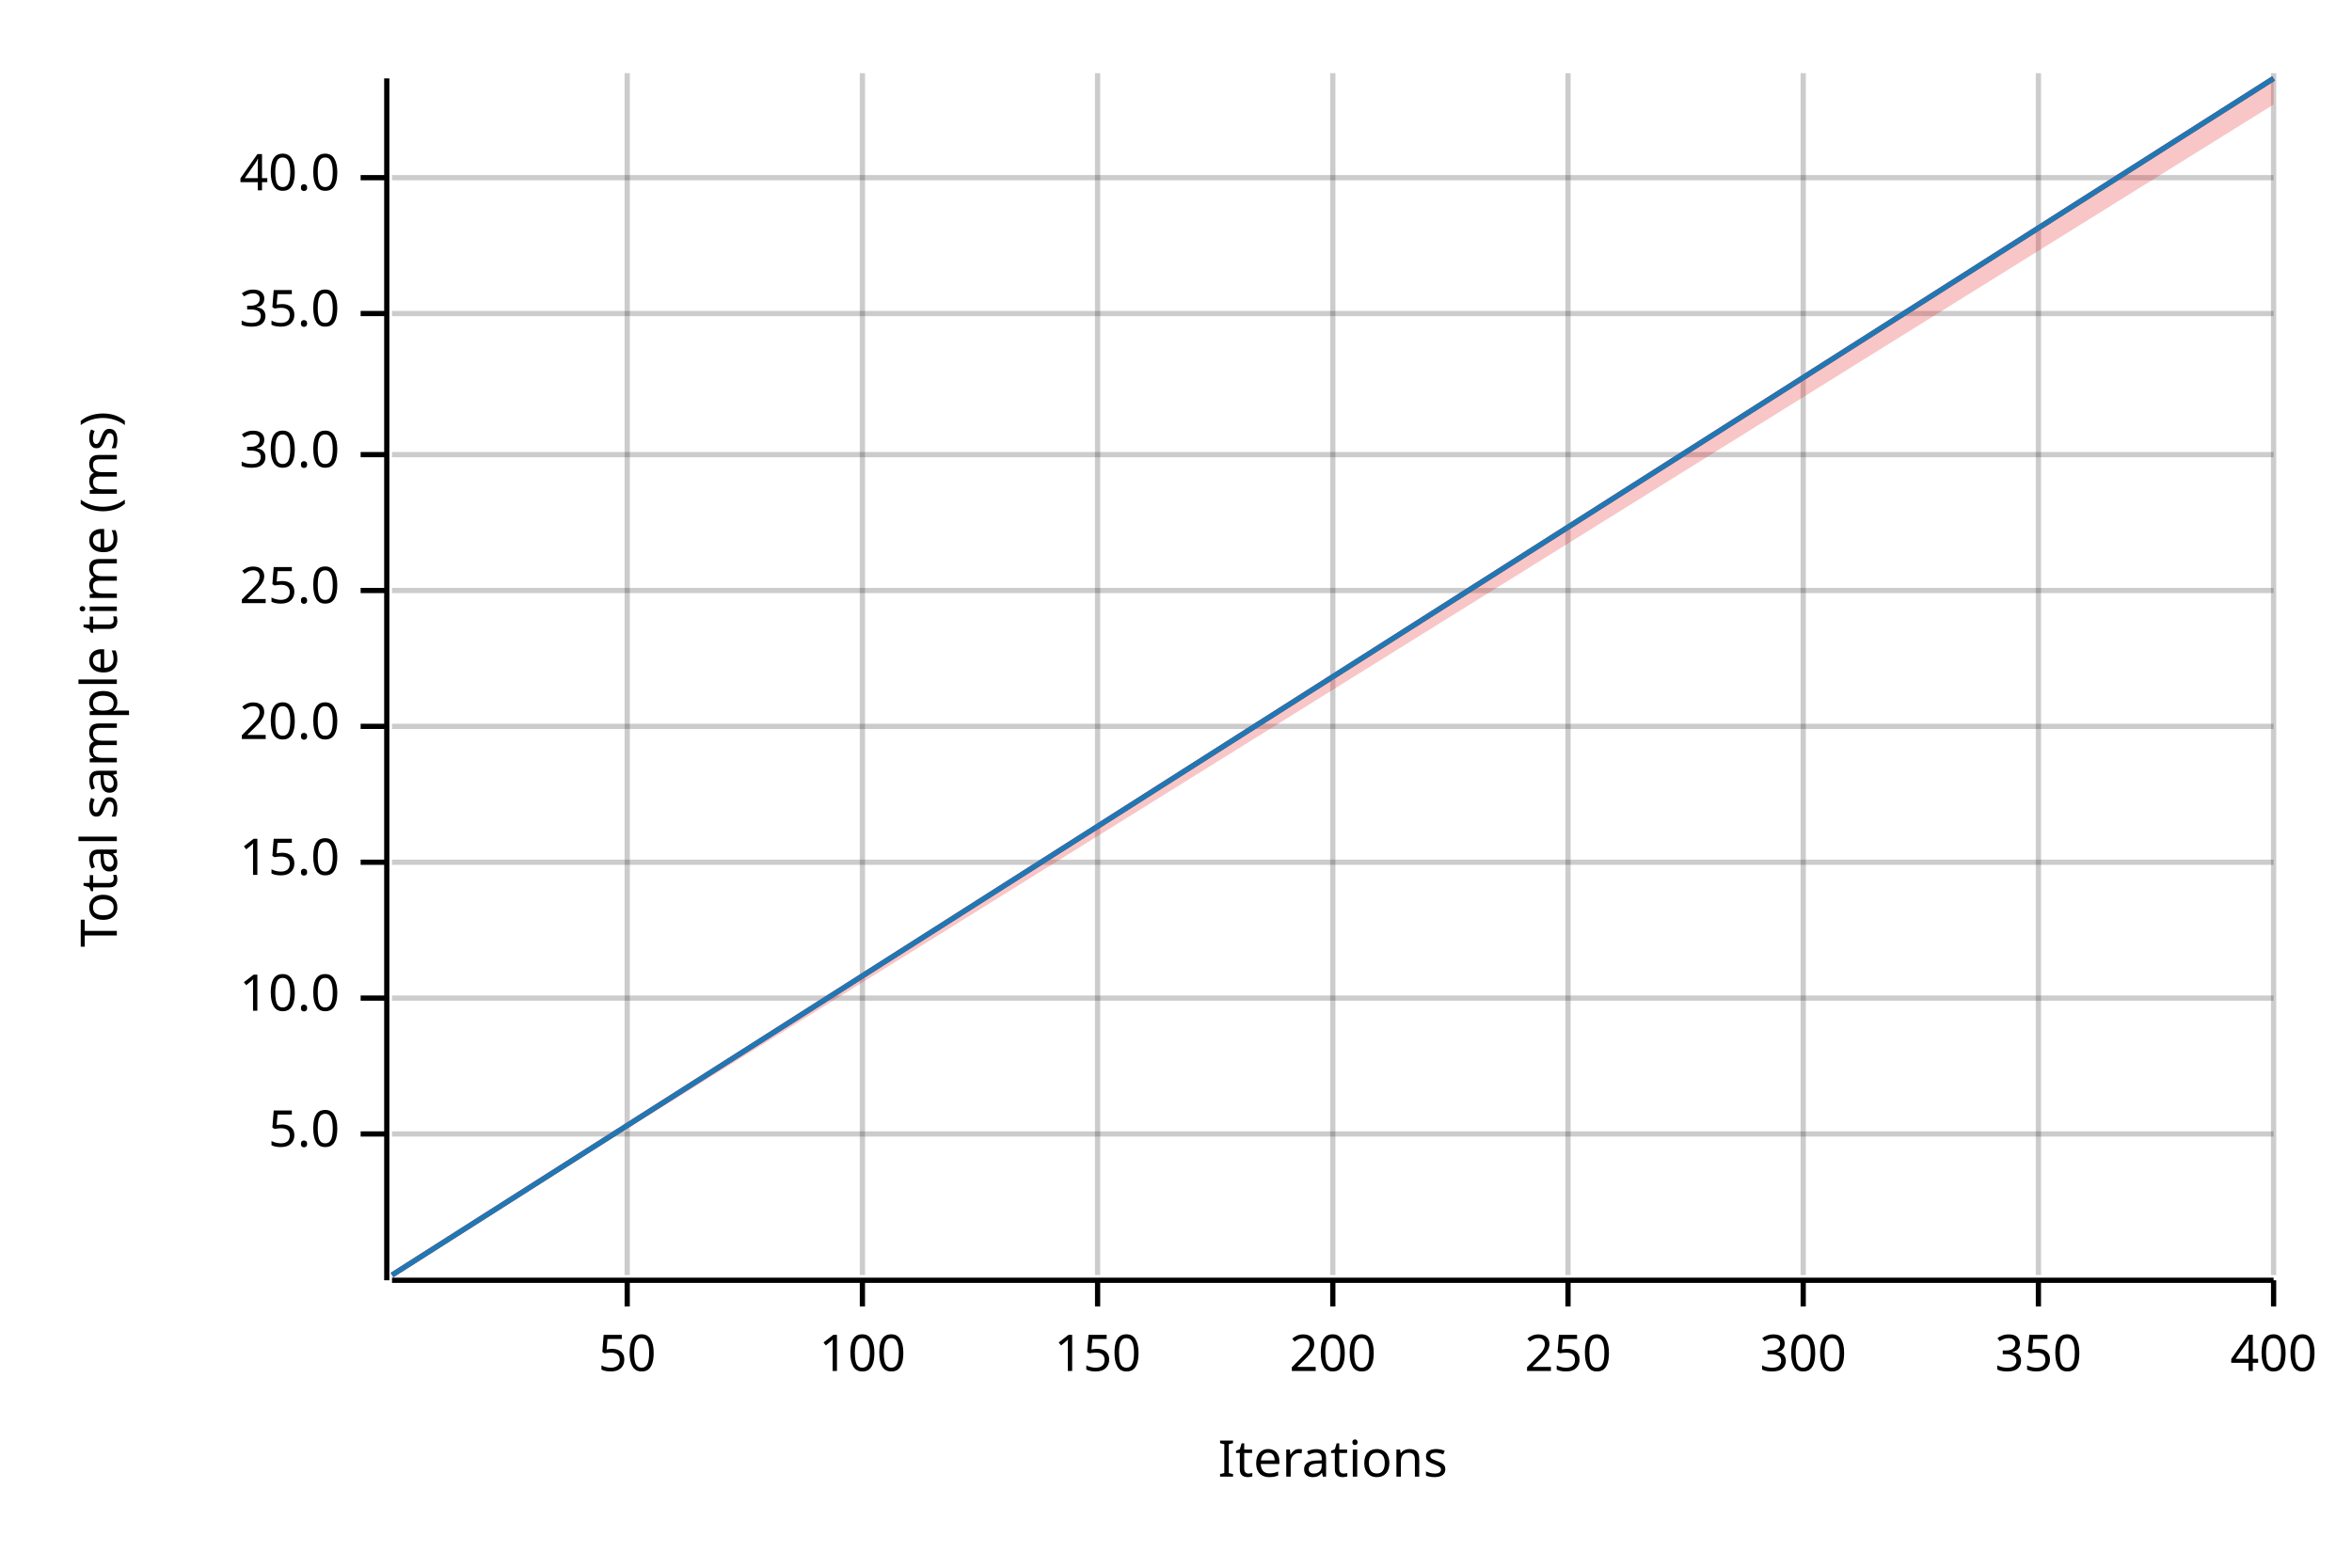
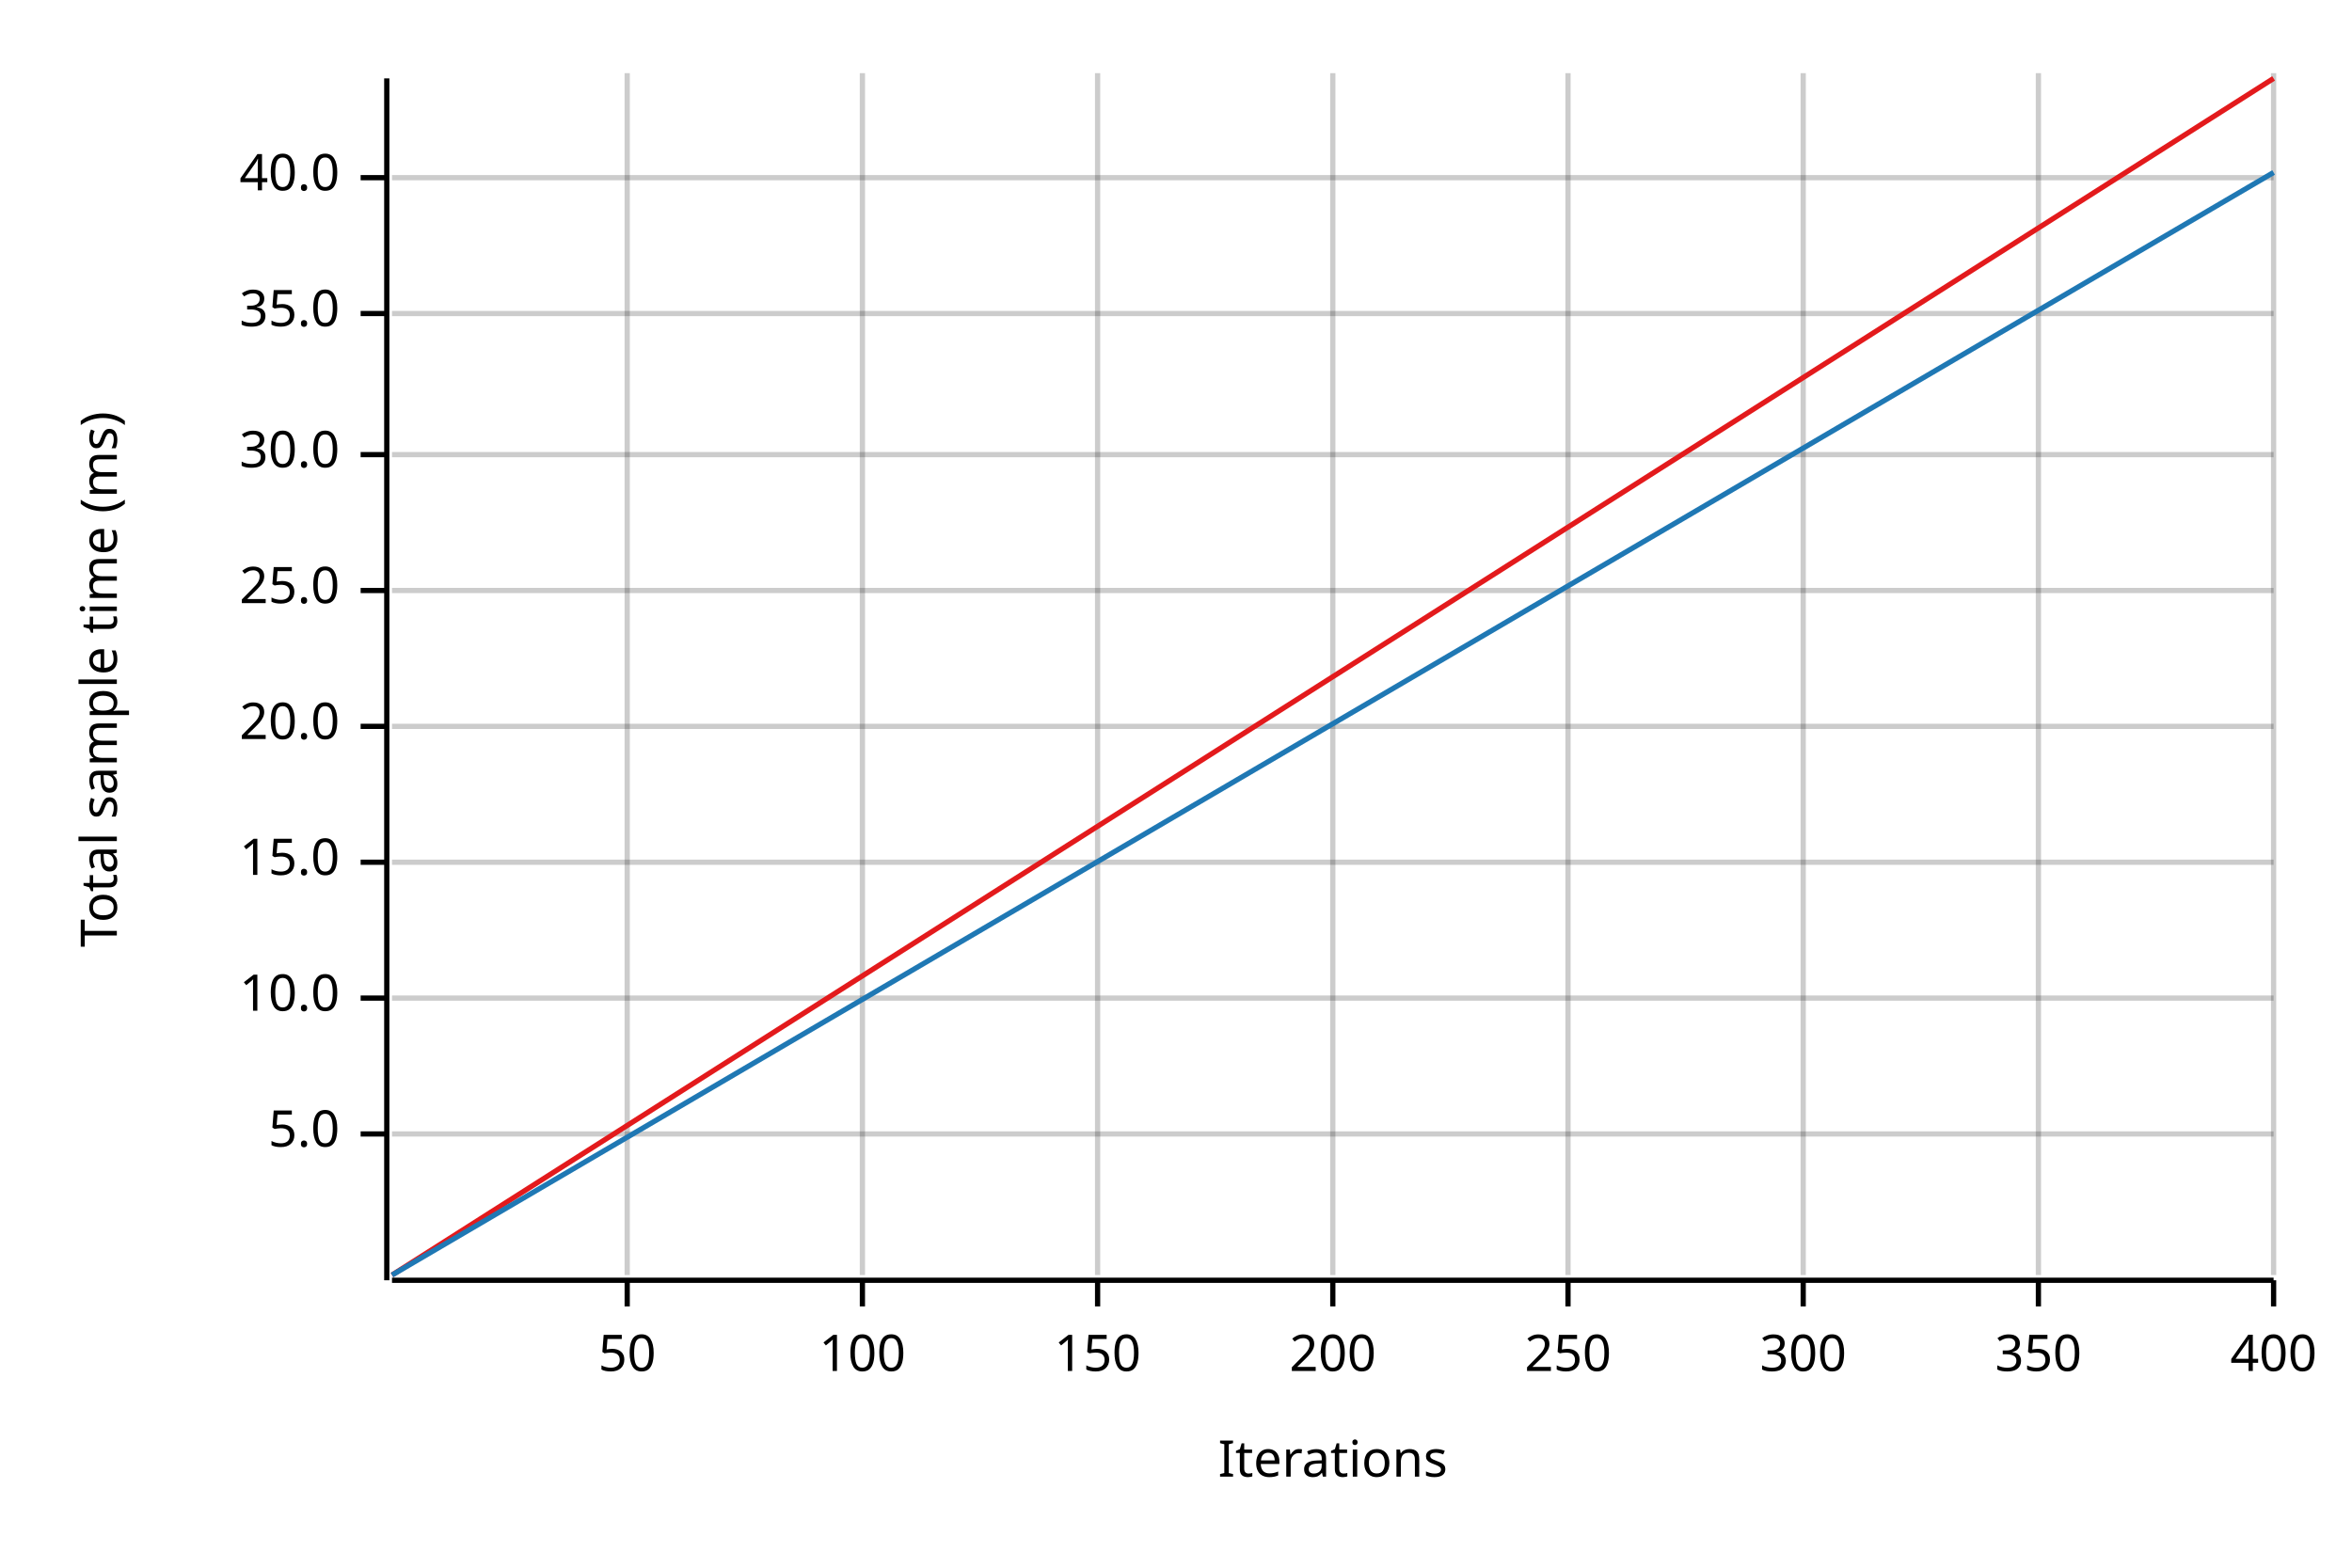
<svg xmlns="http://www.w3.org/2000/svg" width="450" height="300" viewBox="0 0 450 300">
  <text x="15" y="130" dy="0.76em" text-anchor="middle" font-family="sans-serif" font-size="9.677" opacity="1" fill="#000000" transform="rotate(270, 15, 130)">
Total sample time (ms)
</text>
  <text x="255" y="285" dy="-0.5ex" text-anchor="middle" font-family="sans-serif" font-size="9.677" opacity="1" fill="#000000">
Iterations
</text>
  <line opacity="0.2" stroke="#000000" stroke-width="1" x1="120" y1="244" x2="120" y2="14" />
  <line opacity="0.2" stroke="#000000" stroke-width="1" x1="165" y1="244" x2="165" y2="14" />
  <line opacity="0.2" stroke="#000000" stroke-width="1" x1="210" y1="244" x2="210" y2="14" />
  <line opacity="0.2" stroke="#000000" stroke-width="1" x1="255" y1="244" x2="255" y2="14" />
  <line opacity="0.2" stroke="#000000" stroke-width="1" x1="300" y1="244" x2="300" y2="14" />
  <line opacity="0.2" stroke="#000000" stroke-width="1" x1="345" y1="244" x2="345" y2="14" />
  <line opacity="0.2" stroke="#000000" stroke-width="1" x1="390" y1="244" x2="390" y2="14" />
  <line opacity="0.2" stroke="#000000" stroke-width="1" x1="435" y1="244" x2="435" y2="14" />
  <line opacity="0.2" stroke="#000000" stroke-width="1" x1="75" y1="217" x2="435" y2="217" />
  <line opacity="0.2" stroke="#000000" stroke-width="1" x1="75" y1="191" x2="435" y2="191" />
  <line opacity="0.2" stroke="#000000" stroke-width="1" x1="75" y1="165" x2="435" y2="165" />
  <line opacity="0.2" stroke="#000000" stroke-width="1" x1="75" y1="139" x2="435" y2="139" />
  <line opacity="0.2" stroke="#000000" stroke-width="1" x1="75" y1="113" x2="435" y2="113" />
  <line opacity="0.2" stroke="#000000" stroke-width="1" x1="75" y1="87" x2="435" y2="87" />
  <line opacity="0.2" stroke="#000000" stroke-width="1" x1="75" y1="60" x2="435" y2="60" />
  <line opacity="0.2" stroke="#000000" stroke-width="1" x1="75" y1="34" x2="435" y2="34" />
  <polyline fill="none" opacity="1" stroke="#000000" stroke-width="1" points="74,15 74,245 " />
  <text x="65" y="217" dy="0.5ex" text-anchor="end" font-family="sans-serif" font-size="9.677" opacity="1" fill="#000000">
5.0
</text>
  <polyline fill="none" opacity="1" stroke="#000000" stroke-width="1" points="69,217 74,217 " />
  <text x="65" y="191" dy="0.5ex" text-anchor="end" font-family="sans-serif" font-size="9.677" opacity="1" fill="#000000">
10.0
</text>
  <polyline fill="none" opacity="1" stroke="#000000" stroke-width="1" points="69,191 74,191 " />
  <text x="65" y="165" dy="0.5ex" text-anchor="end" font-family="sans-serif" font-size="9.677" opacity="1" fill="#000000">
15.0
</text>
  <polyline fill="none" opacity="1" stroke="#000000" stroke-width="1" points="69,165 74,165 " />
  <text x="65" y="139" dy="0.5ex" text-anchor="end" font-family="sans-serif" font-size="9.677" opacity="1" fill="#000000">
20.0
</text>
  <polyline fill="none" opacity="1" stroke="#000000" stroke-width="1" points="69,139 74,139 " />
  <text x="65" y="113" dy="0.5ex" text-anchor="end" font-family="sans-serif" font-size="9.677" opacity="1" fill="#000000">
25.0
</text>
  <polyline fill="none" opacity="1" stroke="#000000" stroke-width="1" points="69,113 74,113 " />
  <text x="65" y="87" dy="0.5ex" text-anchor="end" font-family="sans-serif" font-size="9.677" opacity="1" fill="#000000">
30.0
</text>
  <polyline fill="none" opacity="1" stroke="#000000" stroke-width="1" points="69,87 74,87 " />
  <text x="65" y="60" dy="0.5ex" text-anchor="end" font-family="sans-serif" font-size="9.677" opacity="1" fill="#000000">
35.0
</text>
  <polyline fill="none" opacity="1" stroke="#000000" stroke-width="1" points="69,60 74,60 " />
  <text x="65" y="34" dy="0.5ex" text-anchor="end" font-family="sans-serif" font-size="9.677" opacity="1" fill="#000000">
40.0
</text>
  <polyline fill="none" opacity="1" stroke="#000000" stroke-width="1" points="69,34 74,34 " />
  <polyline fill="none" opacity="1" stroke="#000000" stroke-width="1" points="75,245 435,245 " />
  <text x="120" y="255" dy="0.76em" text-anchor="middle" font-family="sans-serif" font-size="9.677" opacity="1" fill="#000000">
50
</text>
  <polyline fill="none" opacity="1" stroke="#000000" stroke-width="1" points="120,245 120,250 " />
  <text x="165" y="255" dy="0.76em" text-anchor="middle" font-family="sans-serif" font-size="9.677" opacity="1" fill="#000000">
100
</text>
  <polyline fill="none" opacity="1" stroke="#000000" stroke-width="1" points="165,245 165,250 " />
  <text x="210" y="255" dy="0.76em" text-anchor="middle" font-family="sans-serif" font-size="9.677" opacity="1" fill="#000000">
150
</text>
  <polyline fill="none" opacity="1" stroke="#000000" stroke-width="1" points="210,245 210,250 " />
  <text x="255" y="255" dy="0.76em" text-anchor="middle" font-family="sans-serif" font-size="9.677" opacity="1" fill="#000000">
200
</text>
  <polyline fill="none" opacity="1" stroke="#000000" stroke-width="1" points="255,245 255,250 " />
  <text x="300" y="255" dy="0.76em" text-anchor="middle" font-family="sans-serif" font-size="9.677" opacity="1" fill="#000000">
250
</text>
  <polyline fill="none" opacity="1" stroke="#000000" stroke-width="1" points="300,245 300,250 " />
  <text x="345" y="255" dy="0.76em" text-anchor="middle" font-family="sans-serif" font-size="9.677" opacity="1" fill="#000000">
300
</text>
  <polyline fill="none" opacity="1" stroke="#000000" stroke-width="1" points="345,245 345,250 " />
  <text x="390" y="255" dy="0.76em" text-anchor="middle" font-family="sans-serif" font-size="9.677" opacity="1" fill="#000000">
350
</text>
  <polyline fill="none" opacity="1" stroke="#000000" stroke-width="1" points="390,245 390,250 " />
  <text x="435" y="255" dy="0.76em" text-anchor="middle" font-family="sans-serif" font-size="9.677" opacity="1" fill="#000000">
400
</text>
  <polyline fill="none" opacity="1" stroke="#000000" stroke-width="1" points="435,245 435,250 " />
  <polyline fill="none" opacity="1" stroke="#E31A1C" stroke-width="1" points="75,244 435,15 " />
-   <polygon opacity="0.25" fill="#E31A1C" points="75,244 435,20 435,15 " />
-   <polyline fill="none" opacity="1" stroke="#1F78B4" stroke-width="1" points="75,244 435,15 " />
-   <polygon opacity="0.25" fill="#1F78B4" points="75,244 435,15 435,15 " />
+   <polygon opacity="0.25" fill="#E31A1C" points="75,244 435,15 435,15 " />
+   <polyline fill="none" opacity="1" stroke="#1F78B4" stroke-width="1" points="75,244 435,33 " />
+   <polygon opacity="0.25" fill="#1F78B4" points="75,244 435,33 435,33 " />
</svg>
